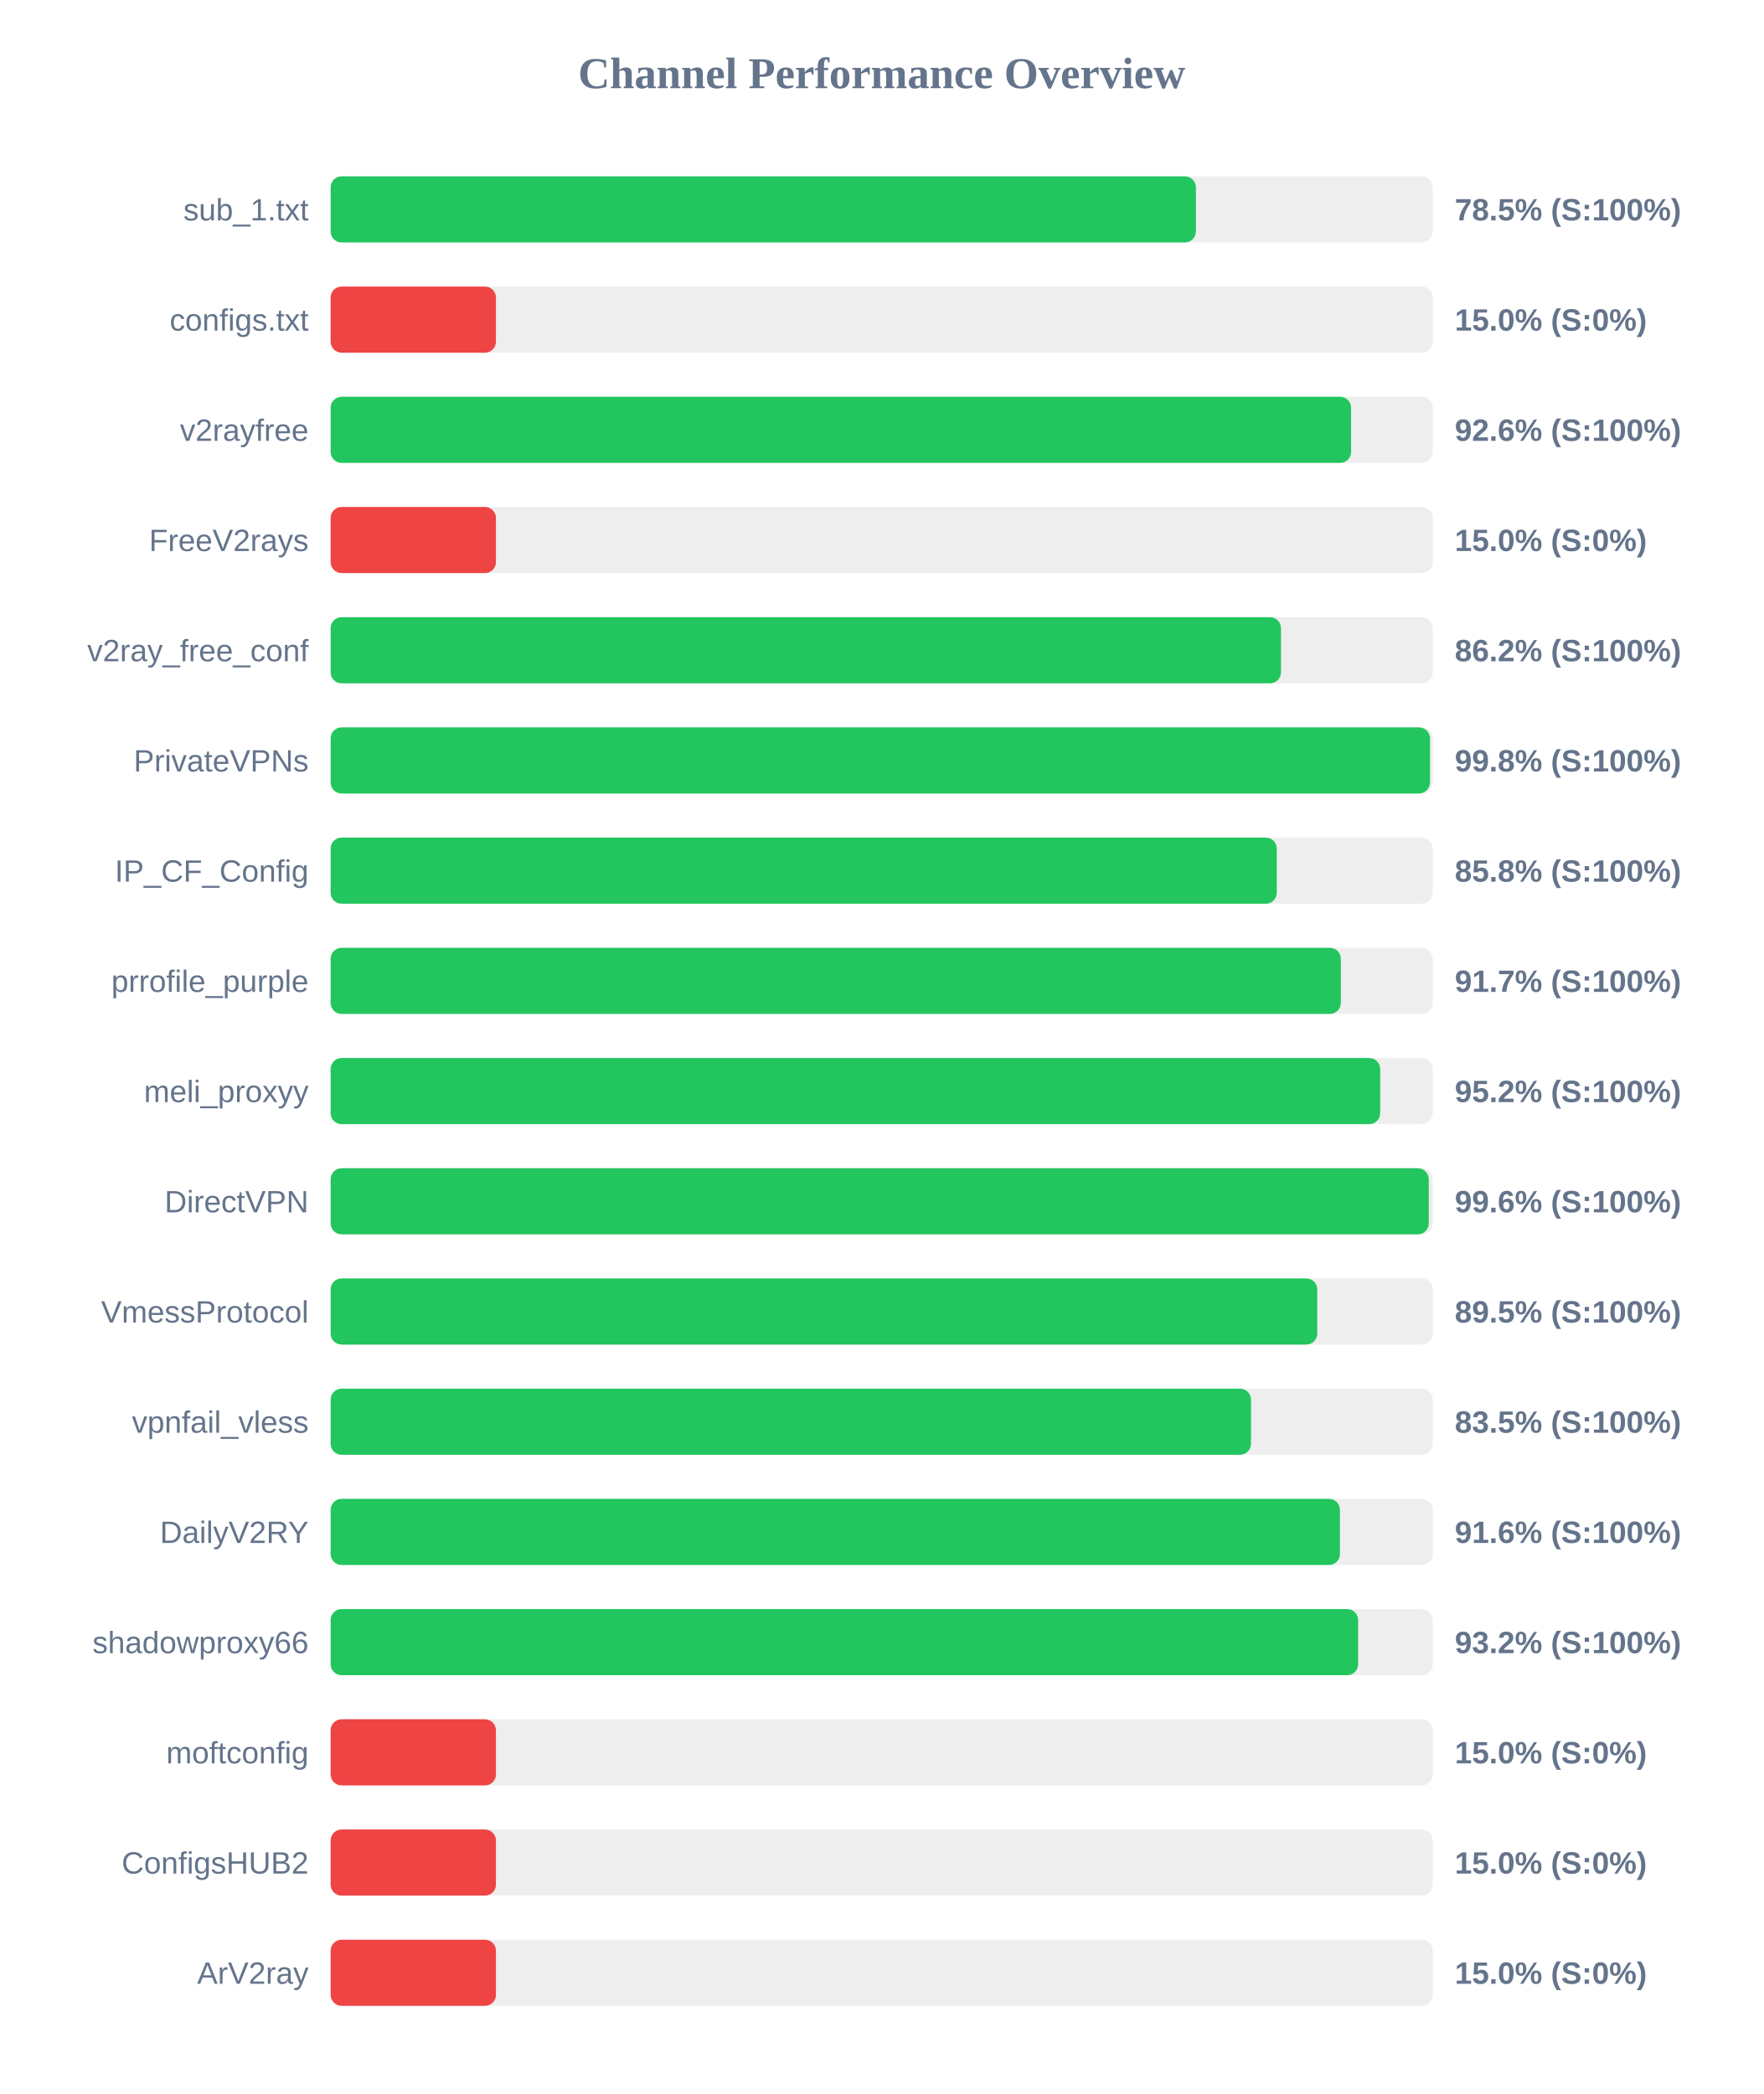
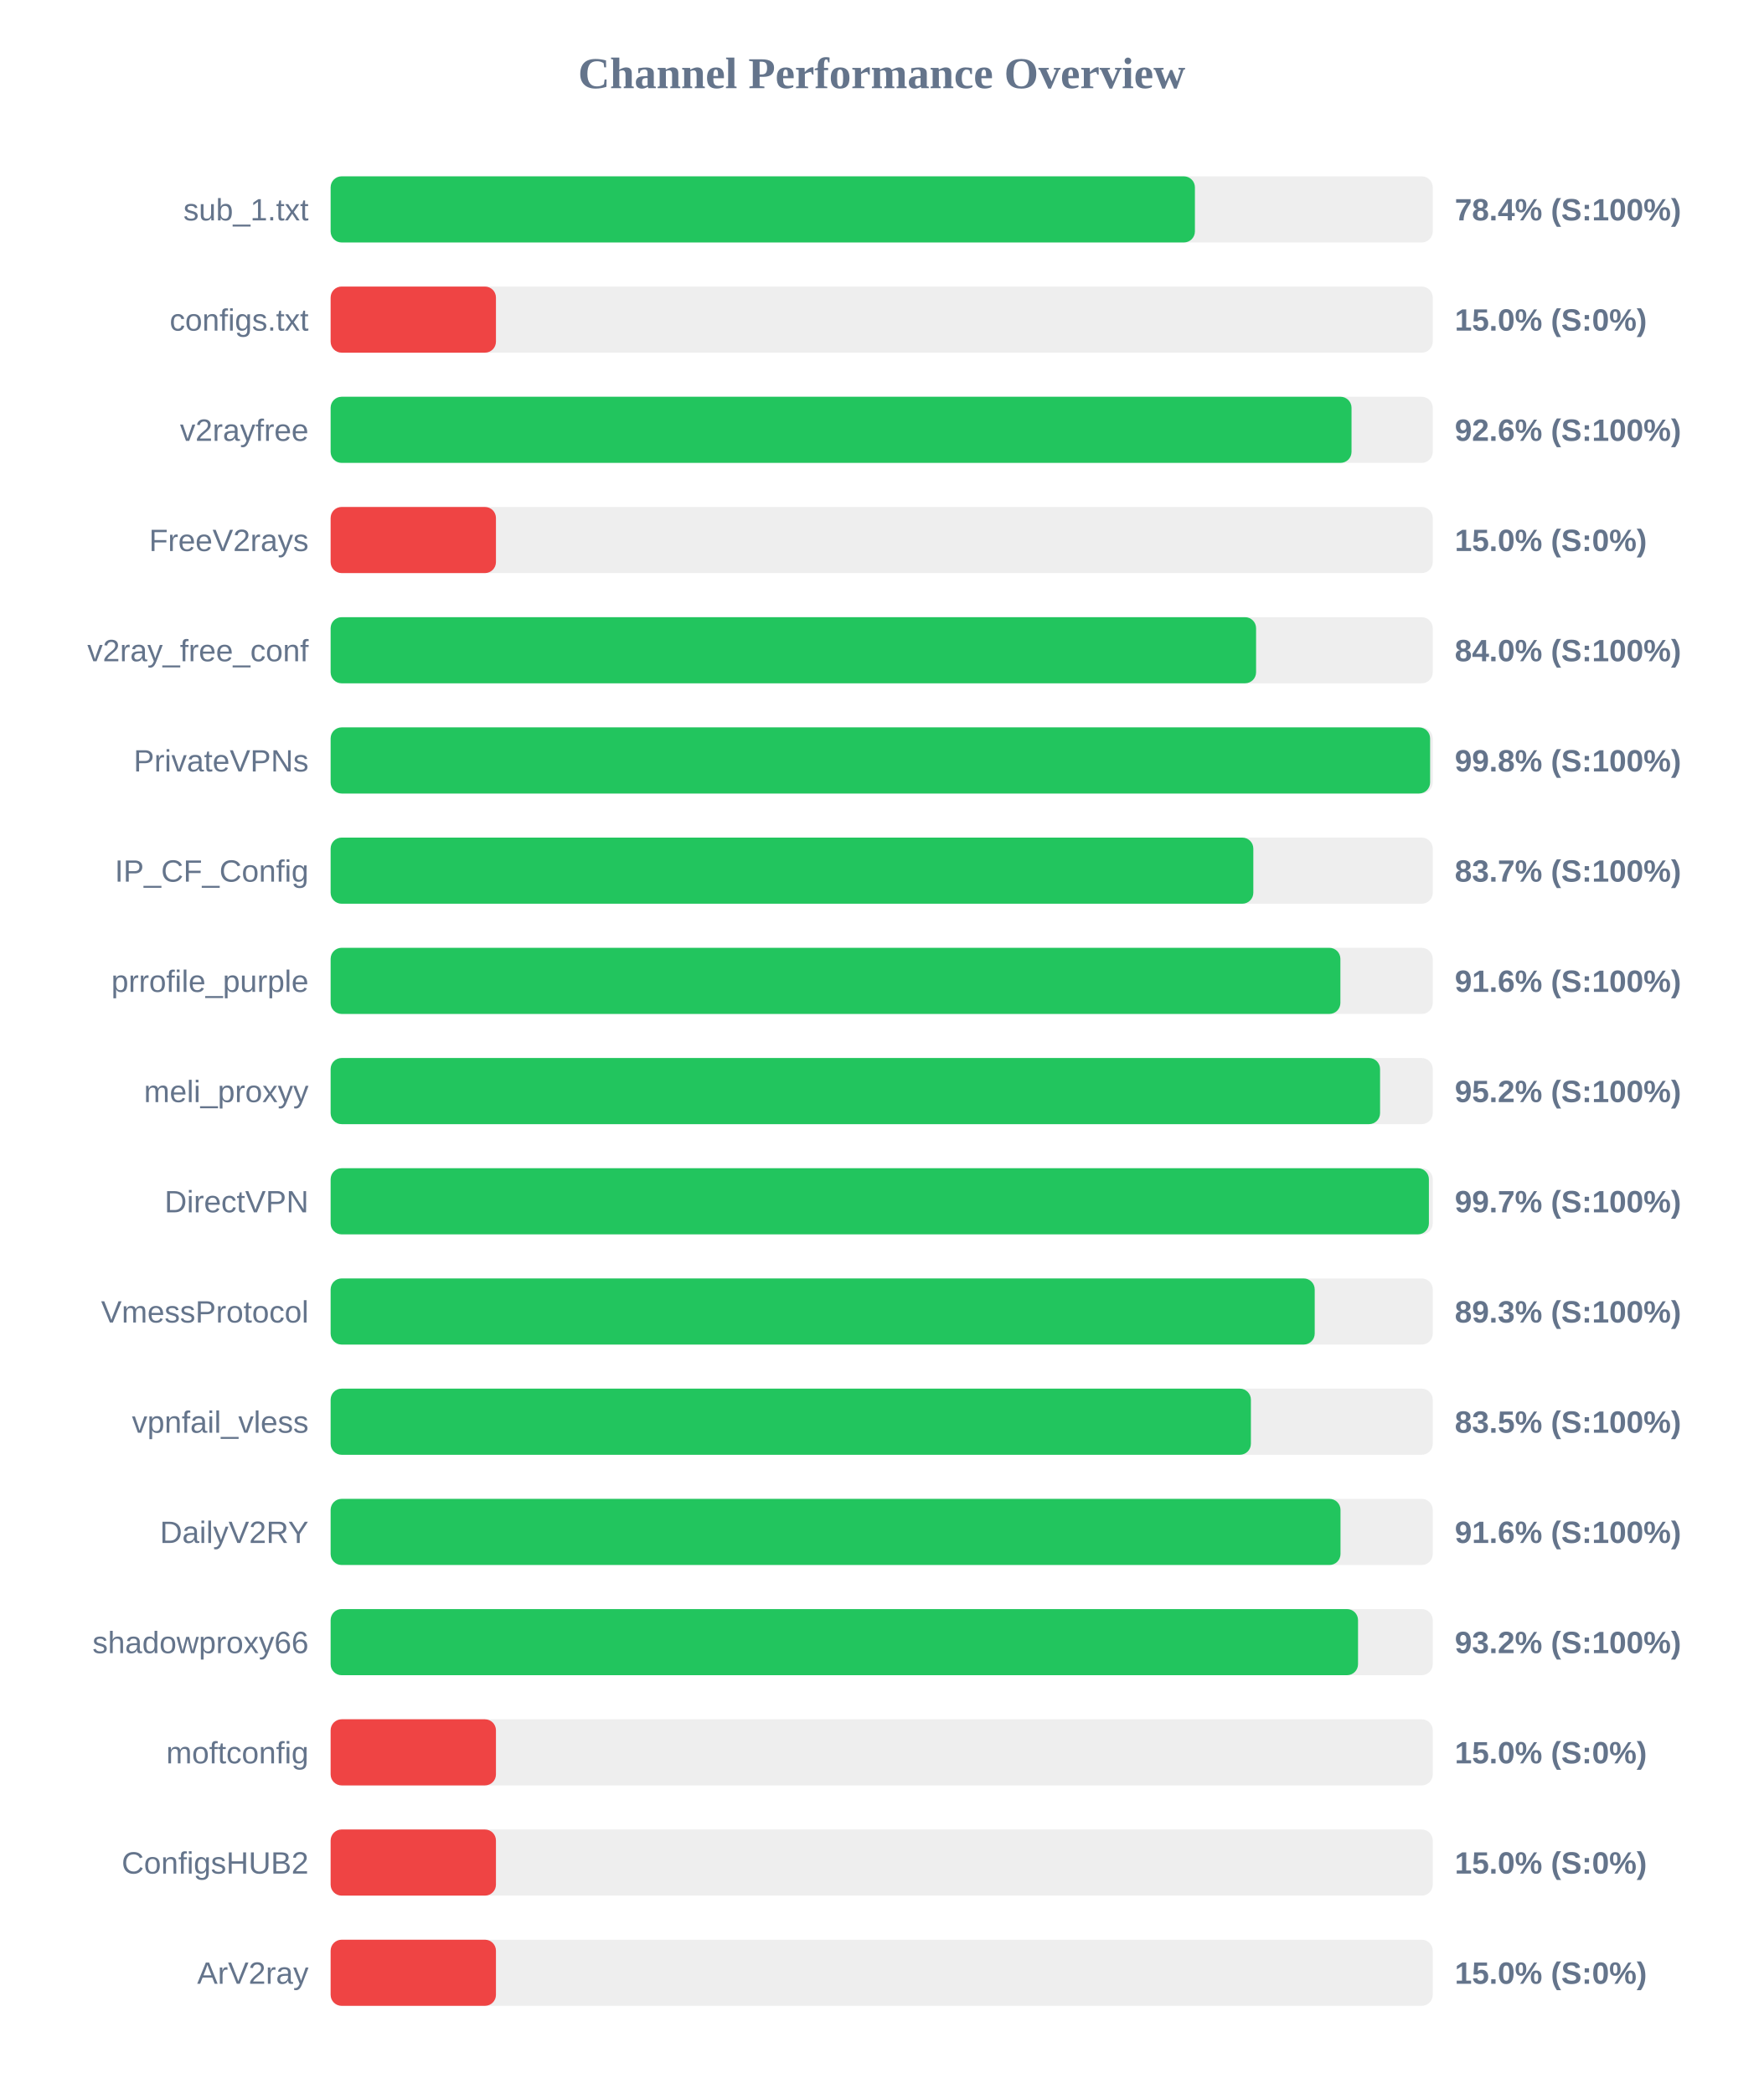
<svg xmlns="http://www.w3.org/2000/svg" width="800" height="950" version="1.1">
  <style>
        .row { font: 14px Arial; fill: #64748b; }
        .score { font: bold 14px Arial; fill: #64748b; }
    </style>
  <text x="400" y="40" text-anchor="middle" font-size="20px" font-weight="bold" fill="#64748b">Channel Performance Overview</text>
  <rect x="150" y="80" width="500" height="30" fill="#eee" rx="5" />
-   <rect x="150" y="80" width="392.55" height="30" fill="#22c55e" rx="5" />
+   <rect x="150" y="80" width="392.1" height="30" fill="#22c55e" rx="5" />
  <text x="140" y="100" text-anchor="end" class="row">sub_1.txt</text>
-   <text x="660" y="100" text-anchor="start" class="score">78.5% (S:100%)</text>
+   <text x="660" y="100" text-anchor="start" class="score">78.4% (S:100%)</text>
  <rect x="150" y="130" width="500" height="30" fill="#eee" rx="5" />
  <rect x="150" y="130" width="75.0" height="30" fill="#ef4444" rx="5" />
  <text x="140" y="150" text-anchor="end" class="row">configs.txt</text>
  <text x="660" y="150" text-anchor="start" class="score">15.0% (S:0%)</text>
  <rect x="150" y="180" width="500" height="30" fill="#eee" rx="5" />
-   <rect x="150" y="180" width="462.95" height="30" fill="#22c55e" rx="5" />
+   <rect x="150" y="180" width="463.15" height="30" fill="#22c55e" rx="5" />
  <text x="140" y="200" text-anchor="end" class="row">v2rayfree</text>
  <text x="660" y="200" text-anchor="start" class="score">92.6% (S:100%)</text>
  <rect x="150" y="230" width="500" height="30" fill="#eee" rx="5" />
  <rect x="150" y="230" width="75.0" height="30" fill="#ef4444" rx="5" />
  <text x="140" y="250" text-anchor="end" class="row">FreeV2rays</text>
  <text x="660" y="250" text-anchor="start" class="score">15.0% (S:0%)</text>
  <rect x="150" y="280" width="500" height="30" fill="#eee" rx="5" />
-   <rect x="150" y="280" width="431.15" height="30" fill="#22c55e" rx="5" />
+   <rect x="150" y="280" width="419.85" height="30" fill="#22c55e" rx="5" />
  <text x="140" y="300" text-anchor="end" class="row">v2ray_free_conf</text>
-   <text x="660" y="300" text-anchor="start" class="score">86.2% (S:100%)</text>
+   <text x="660" y="300" text-anchor="start" class="score">84.0% (S:100%)</text>
  <rect x="150" y="330" width="500" height="30" fill="#eee" rx="5" />
-   <rect x="150" y="330" width="498.75" height="30" fill="#22c55e" rx="5" />
+   <rect x="150" y="330" width="498.8" height="30" fill="#22c55e" rx="5" />
  <text x="140" y="350" text-anchor="end" class="row">PrivateVPNs</text>
  <text x="660" y="350" text-anchor="start" class="score">99.8% (S:100%)</text>
  <rect x="150" y="380" width="500" height="30" fill="#eee" rx="5" />
-   <rect x="150" y="380" width="429.25" height="30" fill="#22c55e" rx="5" />
+   <rect x="150" y="380" width="418.6" height="30" fill="#22c55e" rx="5" />
  <text x="140" y="400" text-anchor="end" class="row">IP_CF_Config</text>
-   <text x="660" y="400" text-anchor="start" class="score">85.8% (S:100%)</text>
+   <text x="660" y="400" text-anchor="start" class="score">83.7% (S:100%)</text>
  <rect x="150" y="430" width="500" height="30" fill="#eee" rx="5" />
-   <rect x="150" y="430" width="458.3" height="30" fill="#22c55e" rx="5" />
+   <rect x="150" y="430" width="458.1" height="30" fill="#22c55e" rx="5" />
  <text x="140" y="450" text-anchor="end" class="row">prrofile_purple</text>
-   <text x="660" y="450" text-anchor="start" class="score">91.7% (S:100%)</text>
+   <text x="660" y="450" text-anchor="start" class="score">91.6% (S:100%)</text>
  <rect x="150" y="480" width="500" height="30" fill="#eee" rx="5" />
-   <rect x="150" y="480" width="476.15" height="30" fill="#22c55e" rx="5" />
+   <rect x="150" y="480" width="476.1" height="30" fill="#22c55e" rx="5" />
  <text x="140" y="500" text-anchor="end" class="row">meli_proxyy</text>
  <text x="660" y="500" text-anchor="start" class="score">95.2% (S:100%)</text>
  <rect x="150" y="530" width="500" height="30" fill="#eee" rx="5" />
-   <rect x="150" y="530" width="498.2" height="30" fill="#22c55e" rx="5" />
+   <rect x="150" y="530" width="498.25" height="30" fill="#22c55e" rx="5" />
  <text x="140" y="550" text-anchor="end" class="row">DirectVPN</text>
-   <text x="660" y="550" text-anchor="start" class="score">99.6% (S:100%)</text>
+   <text x="660" y="550" text-anchor="start" class="score">99.7% (S:100%)</text>
  <rect x="150" y="580" width="500" height="30" fill="#eee" rx="5" />
-   <rect x="150" y="580" width="447.6" height="30" fill="#22c55e" rx="5" />
+   <rect x="150" y="580" width="446.45" height="30" fill="#22c55e" rx="5" />
  <text x="140" y="600" text-anchor="end" class="row">VmessProtocol</text>
-   <text x="660" y="600" text-anchor="start" class="score">89.5% (S:100%)</text>
+   <text x="660" y="600" text-anchor="start" class="score">89.3% (S:100%)</text>
  <rect x="150" y="630" width="500" height="30" fill="#eee" rx="5" />
-   <rect x="150" y="630" width="417.55" height="30" fill="#22c55e" rx="5" />
+   <rect x="150" y="630" width="417.5" height="30" fill="#22c55e" rx="5" />
  <text x="140" y="650" text-anchor="end" class="row">vpnfail_vless</text>
  <text x="660" y="650" text-anchor="start" class="score">83.5% (S:100%)</text>
  <rect x="150" y="680" width="500" height="30" fill="#eee" rx="5" />
-   <rect x="150" y="680" width="457.9" height="30" fill="#22c55e" rx="5" />
+   <rect x="150" y="680" width="458.15" height="30" fill="#22c55e" rx="5" />
  <text x="140" y="700" text-anchor="end" class="row">DailyV2RY</text>
  <text x="660" y="700" text-anchor="start" class="score">91.6% (S:100%)</text>
  <rect x="150" y="730" width="500" height="30" fill="#eee" rx="5" />
-   <rect x="150" y="730" width="466.15" height="30" fill="#22c55e" rx="5" />
+   <rect x="150" y="730" width="466.1" height="30" fill="#22c55e" rx="5" />
  <text x="140" y="750" text-anchor="end" class="row">shadowproxy66</text>
  <text x="660" y="750" text-anchor="start" class="score">93.2% (S:100%)</text>
  <rect x="150" y="780" width="500" height="30" fill="#eee" rx="5" />
  <rect x="150" y="780" width="75.0" height="30" fill="#ef4444" rx="5" />
  <text x="140" y="800" text-anchor="end" class="row">moftconfig</text>
  <text x="660" y="800" text-anchor="start" class="score">15.0% (S:0%)</text>
  <rect x="150" y="830" width="500" height="30" fill="#eee" rx="5" />
  <rect x="150" y="830" width="75.0" height="30" fill="#ef4444" rx="5" />
  <text x="140" y="850" text-anchor="end" class="row">ConfigsHUB2</text>
  <text x="660" y="850" text-anchor="start" class="score">15.0% (S:0%)</text>
  <rect x="150" y="880" width="500" height="30" fill="#eee" rx="5" />
  <rect x="150" y="880" width="75.0" height="30" fill="#ef4444" rx="5" />
  <text x="140" y="900" text-anchor="end" class="row">ArV2ray</text>
  <text x="660" y="900" text-anchor="start" class="score">15.0% (S:0%)</text>
</svg>
